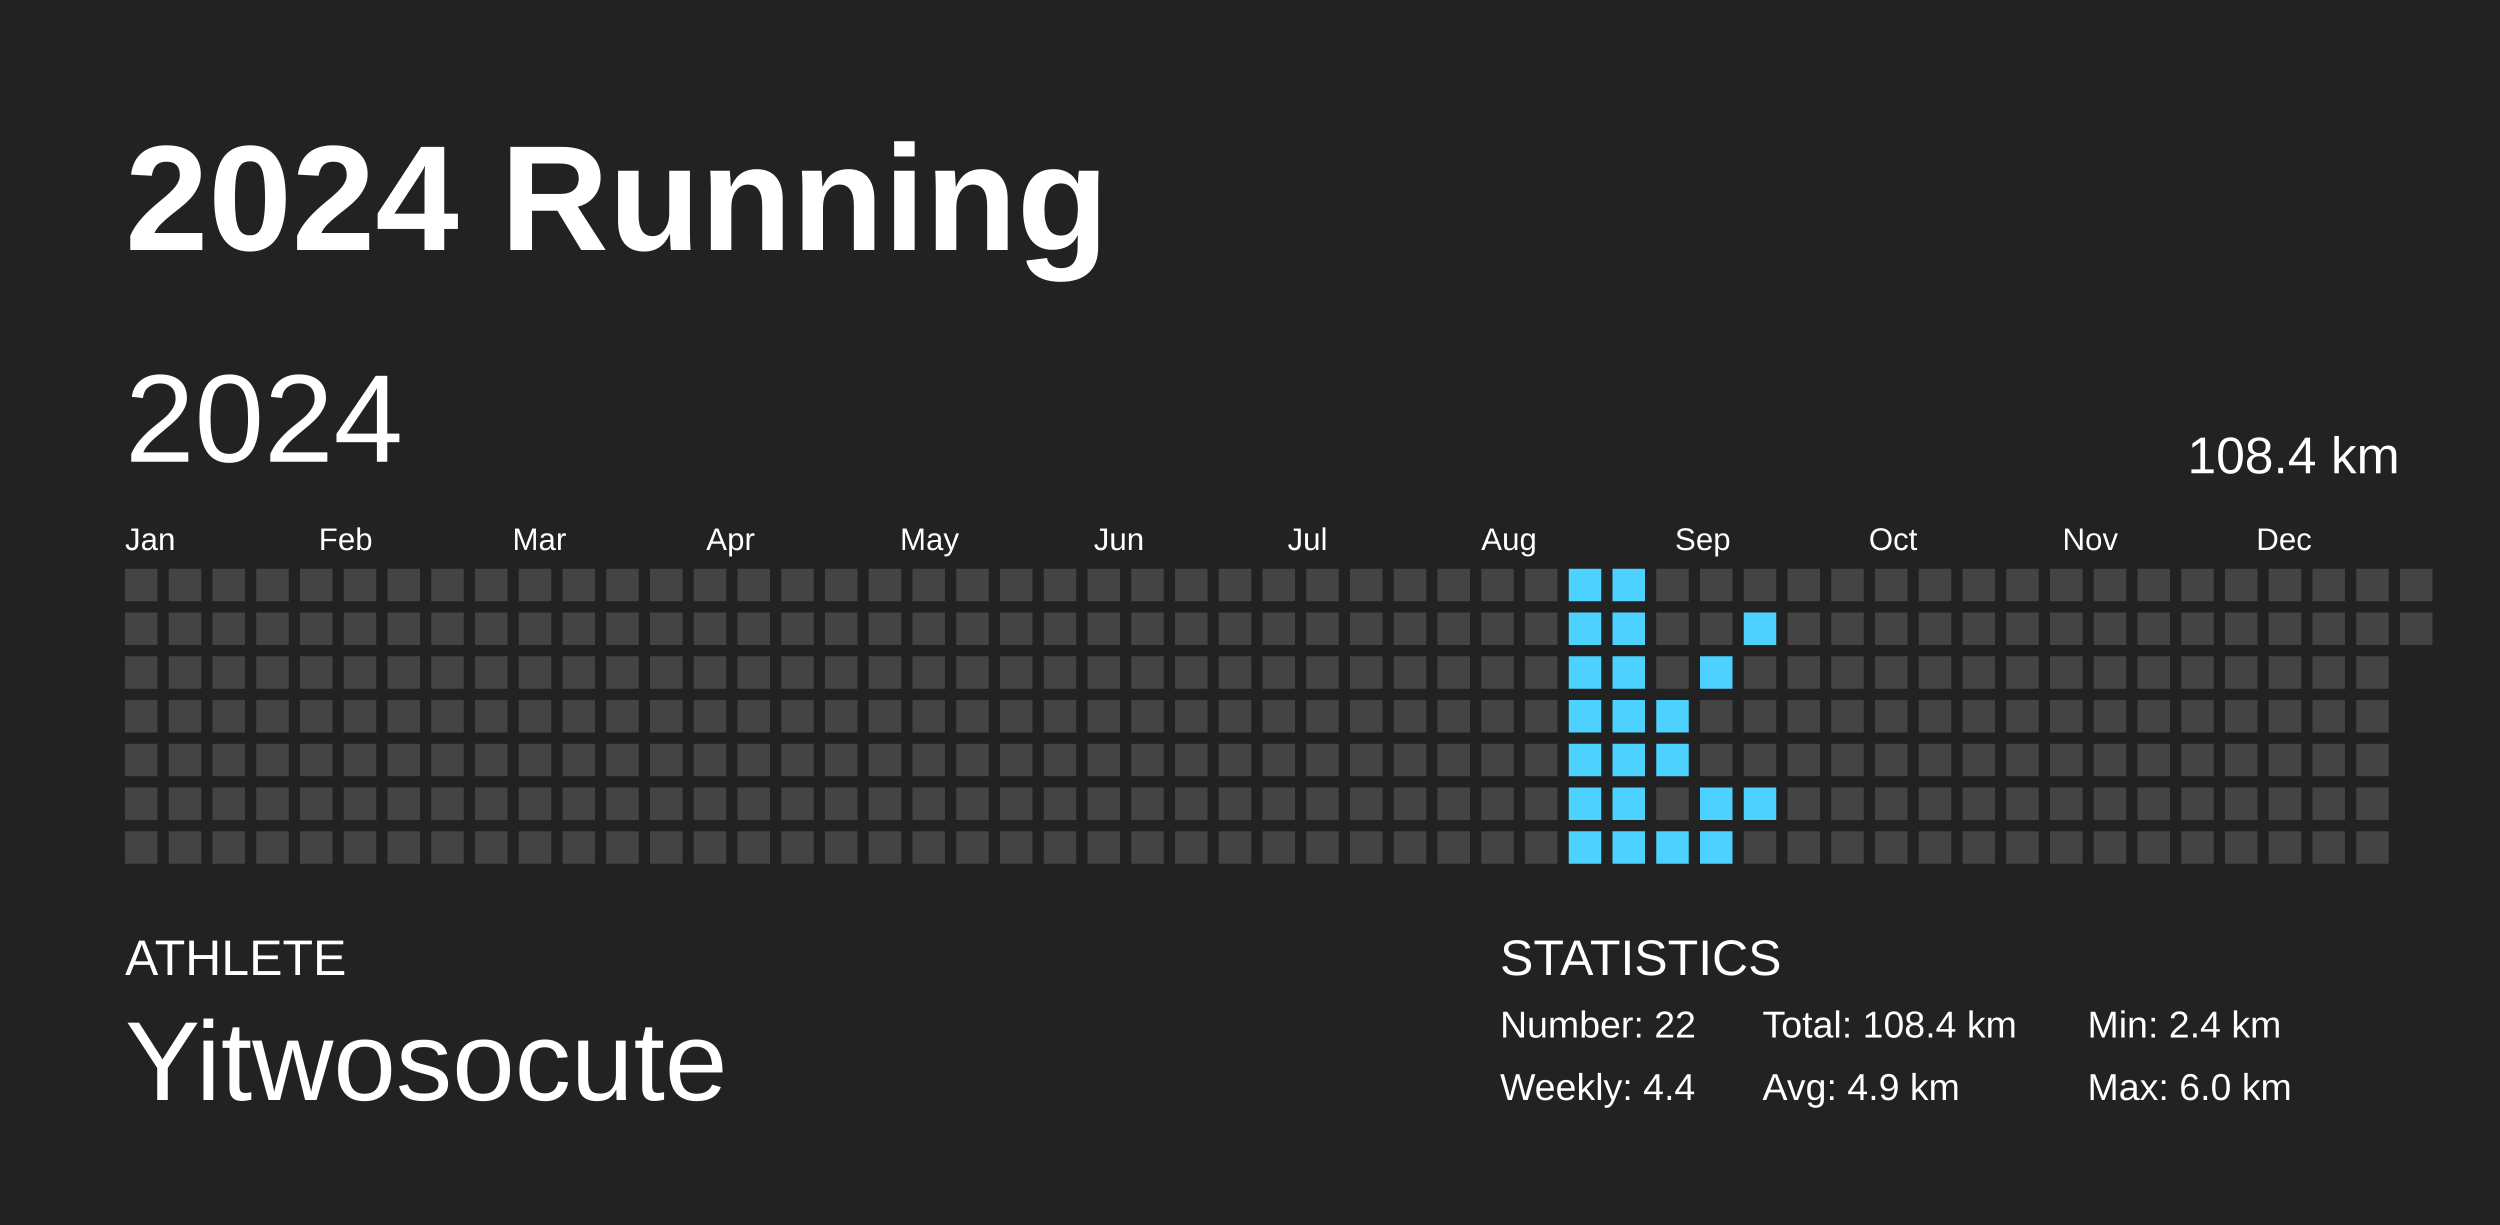
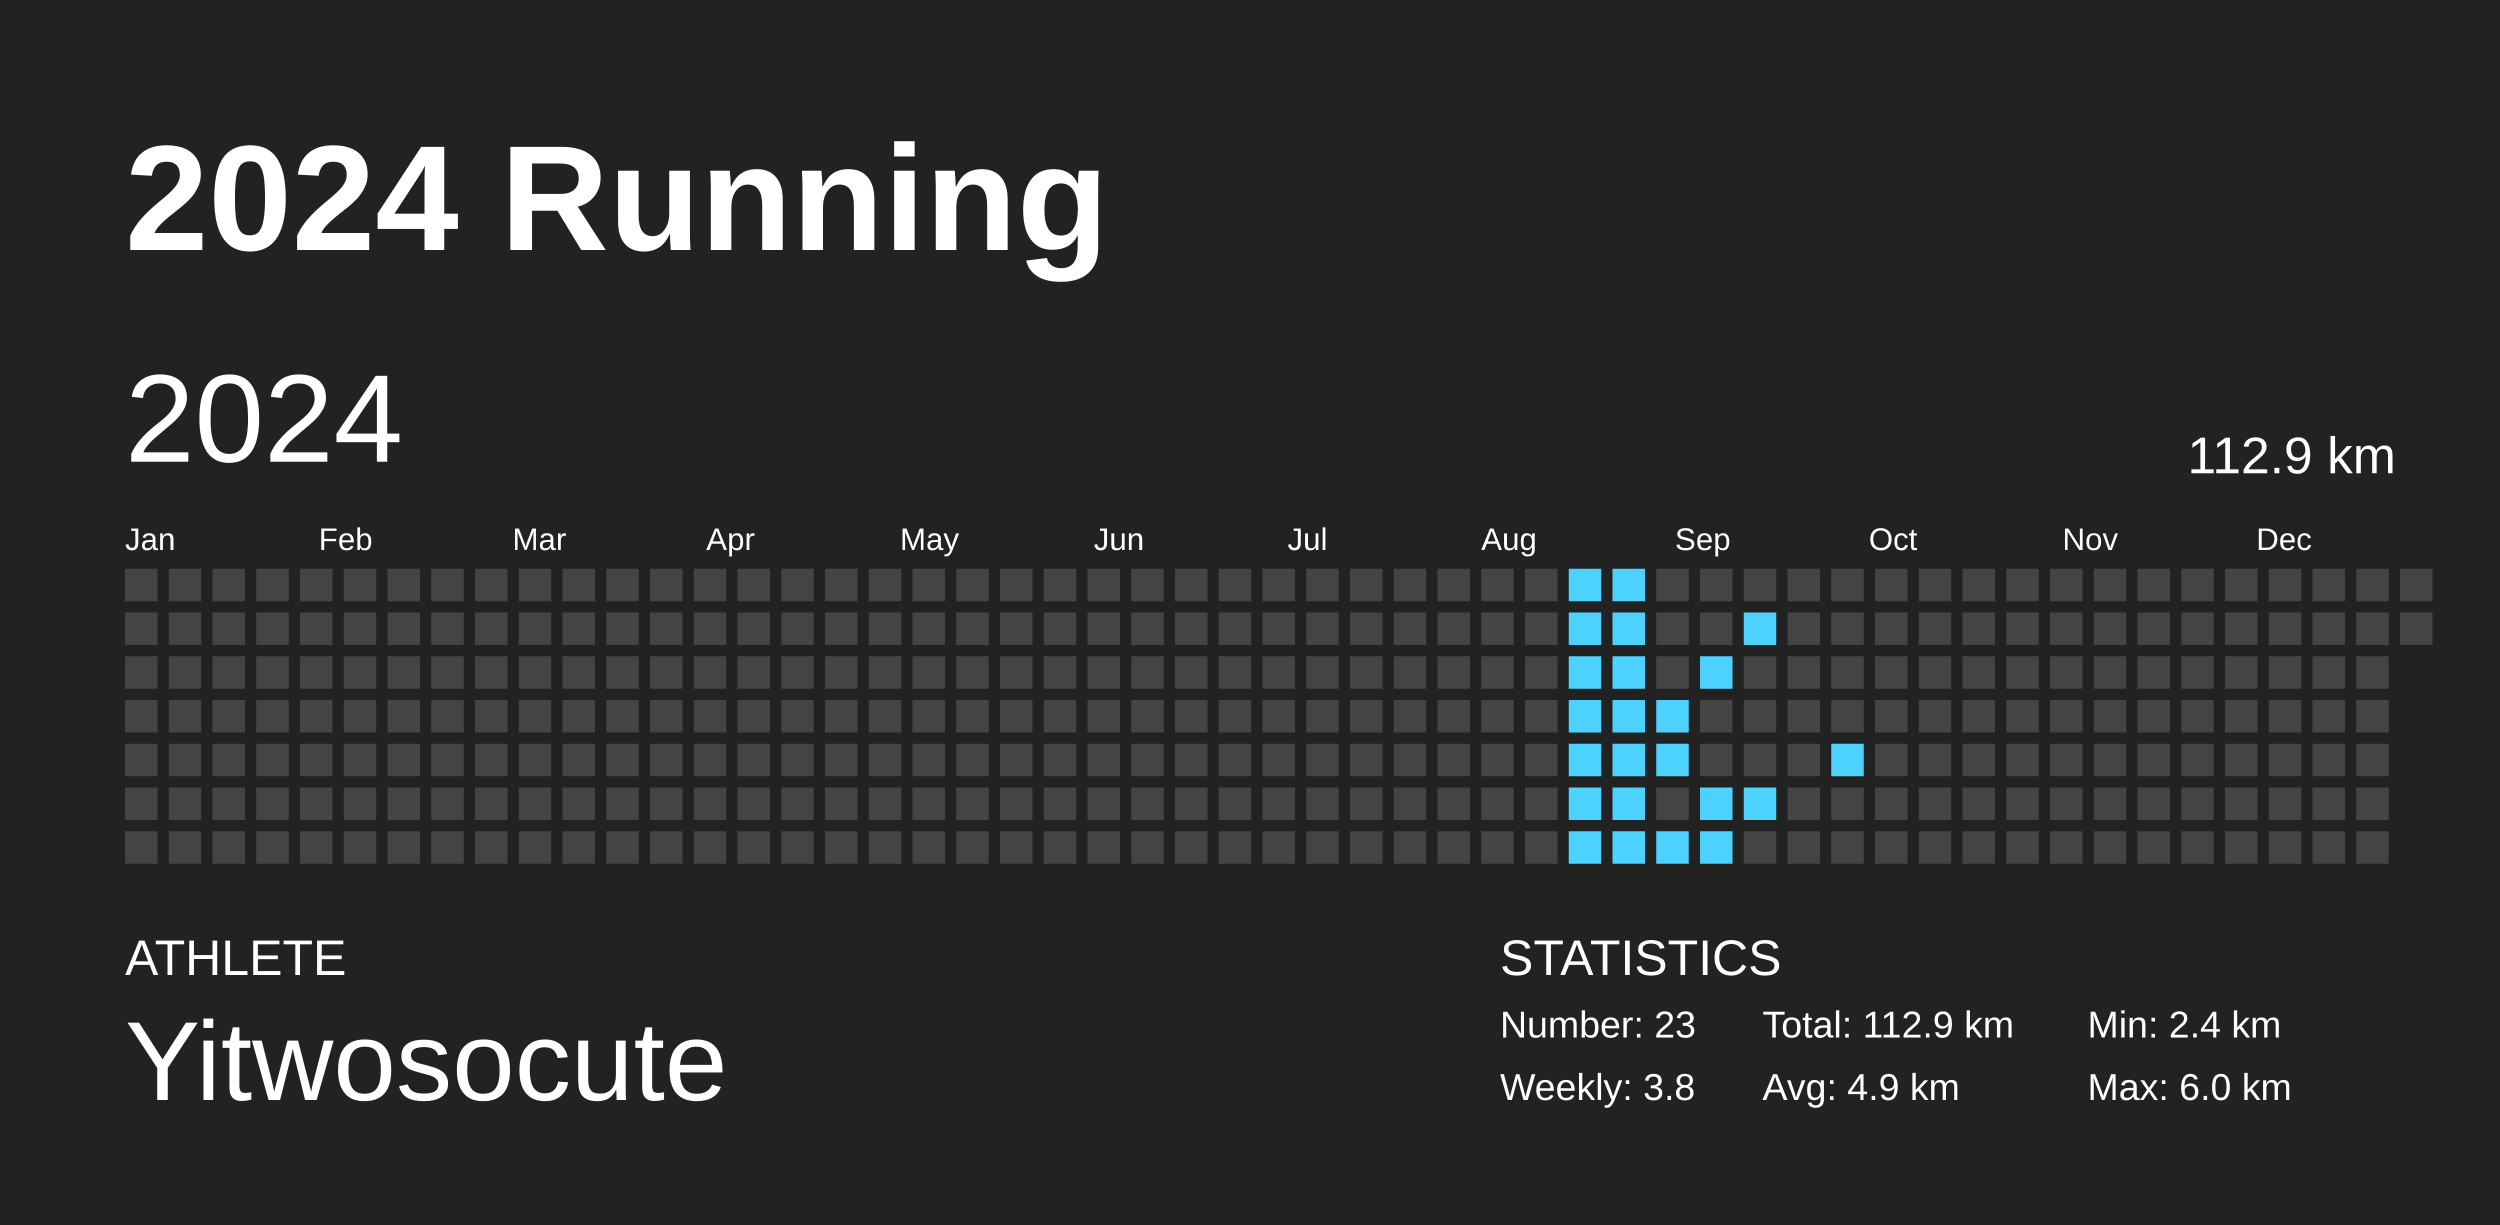
<svg xmlns="http://www.w3.org/2000/svg" baseProfile="full" height="98mm" version="1.1" viewBox="0,0,200,98" width="200mm">
  <defs />
  <rect fill="#222222" height="98" width="200" x="0" y="0" />
  <text fill="#FFFFFF" style="font-size:12px; font-family:Arial; font-weight:bold;" x="10" y="20">2024 Running</text>
  <text fill="#FFFFFF" style="font-size:4px; font-family:Arial" x="10" y="78">ATHLETE</text>
  <text fill="#FFFFFF" style="font-size:9px; font-family:Arial" x="10" y="88">Yitwosocute</text>
  <text fill="#FFFFFF" style="font-size:4px; font-family:Arial" x="120" y="78">STATISTICS</text>
-   <text fill="#FFFFFF" style="font-size:3px; font-family:Arial" x="120" y="83">Number: 22</text>
-   <text fill="#FFFFFF" style="font-size:3px; font-family:Arial" x="120" y="88">Weekly: 4.4</text>
-   <text fill="#FFFFFF" style="font-size:3px; font-family:Arial" x="141" y="83">Total: 108.4 km</text>
+   <text fill="#FFFFFF" style="font-size:3px; font-family:Arial" x="120" y="83">Number: 23</text>
+   <text fill="#FFFFFF" style="font-size:3px; font-family:Arial" x="120" y="88">Weekly: 3.8</text>
+   <text fill="#FFFFFF" style="font-size:3px; font-family:Arial" x="141" y="83">Total: 112.9 km</text>
  <text fill="#FFFFFF" style="font-size:3px; font-family:Arial" x="141" y="88">Avg: 4.9 km</text>
  <text fill="#FFFFFF" style="font-size:3px; font-family:Arial" x="167" y="83">Min: 2.4 km</text>
  <text fill="#FFFFFF" style="font-size:3px; font-family:Arial" x="167" y="88">Max: 6.0 km</text>
  <text dominant-baseline="hanging" fill="#FFFFFF" style="font-size:10.0px; font-family:Arial;" x="10" y="30">2024</text>
-   <text dominant-baseline="hanging" fill="#FFFFFF" style="font-size:4.125px; font-family:Arial;" x="175" y="35">108.4 km</text>
+   <text dominant-baseline="hanging" fill="#FFFFFF" style="font-size:4.125px; font-family:Arial;" x="175" y="35">112.9 km</text>
  <text fill="#FFFFFF" style="font-size:2.5px; font-family:Arial" x="10.0" y="44">Jan</text>
  <text fill="#FFFFFF" style="font-size:2.5px; font-family:Arial" x="25.5" y="44">Feb</text>
  <text fill="#FFFFFF" style="font-size:2.5px; font-family:Arial" x="41.0" y="44">Mar</text>
  <text fill="#FFFFFF" style="font-size:2.5px; font-family:Arial" x="56.5" y="44">Apr</text>
  <text fill="#FFFFFF" style="font-size:2.5px; font-family:Arial" x="72.0" y="44">May</text>
  <text fill="#FFFFFF" style="font-size:2.5px; font-family:Arial" x="87.5" y="44">Jun</text>
  <text fill="#FFFFFF" style="font-size:2.5px; font-family:Arial" x="103.0" y="44">Jul</text>
  <text fill="#FFFFFF" style="font-size:2.5px; font-family:Arial" x="118.5" y="44">Aug</text>
  <text fill="#FFFFFF" style="font-size:2.5px; font-family:Arial" x="134.0" y="44">Sep</text>
  <text fill="#FFFFFF" style="font-size:2.5px; font-family:Arial" x="149.5" y="44">Oct</text>
  <text fill="#FFFFFF" style="font-size:2.5px; font-family:Arial" x="165.0" y="44">Nov</text>
  <text fill="#FFFFFF" style="font-size:2.5px; font-family:Arial" x="180.5" y="44">Dec</text>
  <rect fill="#444444" height="2.6" width="2.6" x="10.0" y="45.5" />
  <rect fill="#444444" height="2.6" width="2.6" x="10.0" y="49.0" />
  <rect fill="#444444" height="2.6" width="2.6" x="10.0" y="52.5" />
  <rect fill="#444444" height="2.6" width="2.6" x="10.0" y="56.0" />
  <rect fill="#444444" height="2.6" width="2.6" x="10.0" y="59.5" />
  <rect fill="#444444" height="2.6" width="2.6" x="10.0" y="63.0" />
  <rect fill="#444444" height="2.6" width="2.6" x="10.0" y="66.5" />
  <rect fill="#444444" height="2.6" width="2.6" x="13.5" y="45.5" />
  <rect fill="#444444" height="2.6" width="2.6" x="13.5" y="49.0" />
  <rect fill="#444444" height="2.6" width="2.6" x="13.5" y="52.5" />
  <rect fill="#444444" height="2.6" width="2.6" x="13.5" y="56.0" />
  <rect fill="#444444" height="2.6" width="2.6" x="13.5" y="59.5" />
  <rect fill="#444444" height="2.6" width="2.6" x="13.5" y="63.0" />
  <rect fill="#444444" height="2.6" width="2.6" x="13.5" y="66.5" />
  <rect fill="#444444" height="2.6" width="2.6" x="17.0" y="45.5" />
  <rect fill="#444444" height="2.6" width="2.6" x="17.0" y="49.0" />
  <rect fill="#444444" height="2.6" width="2.6" x="17.0" y="52.5" />
  <rect fill="#444444" height="2.6" width="2.6" x="17.0" y="56.0" />
  <rect fill="#444444" height="2.6" width="2.6" x="17.0" y="59.5" />
  <rect fill="#444444" height="2.6" width="2.6" x="17.0" y="63.0" />
  <rect fill="#444444" height="2.6" width="2.6" x="17.0" y="66.5" />
  <rect fill="#444444" height="2.6" width="2.6" x="20.5" y="45.5" />
  <rect fill="#444444" height="2.6" width="2.6" x="20.5" y="49.0" />
  <rect fill="#444444" height="2.6" width="2.6" x="20.5" y="52.5" />
  <rect fill="#444444" height="2.6" width="2.6" x="20.5" y="56.0" />
  <rect fill="#444444" height="2.6" width="2.6" x="20.5" y="59.5" />
  <rect fill="#444444" height="2.6" width="2.6" x="20.5" y="63.0" />
  <rect fill="#444444" height="2.6" width="2.6" x="20.5" y="66.5" />
  <rect fill="#444444" height="2.6" width="2.6" x="24.0" y="45.5" />
  <rect fill="#444444" height="2.6" width="2.6" x="24.0" y="49.0" />
  <rect fill="#444444" height="2.6" width="2.6" x="24.0" y="52.5" />
  <rect fill="#444444" height="2.6" width="2.6" x="24.0" y="56.0" />
  <rect fill="#444444" height="2.6" width="2.6" x="24.0" y="59.5" />
  <rect fill="#444444" height="2.6" width="2.6" x="24.0" y="63.0" />
  <rect fill="#444444" height="2.6" width="2.6" x="24.0" y="66.5" />
  <rect fill="#444444" height="2.6" width="2.6" x="27.5" y="45.5" />
  <rect fill="#444444" height="2.6" width="2.6" x="27.5" y="49.0" />
  <rect fill="#444444" height="2.6" width="2.6" x="27.5" y="52.5" />
  <rect fill="#444444" height="2.6" width="2.6" x="27.5" y="56.0" />
  <rect fill="#444444" height="2.6" width="2.6" x="27.5" y="59.5" />
  <rect fill="#444444" height="2.6" width="2.6" x="27.5" y="63.0" />
  <rect fill="#444444" height="2.6" width="2.6" x="27.5" y="66.5" />
  <rect fill="#444444" height="2.6" width="2.6" x="31.0" y="45.5" />
  <rect fill="#444444" height="2.6" width="2.6" x="31.0" y="49.0" />
  <rect fill="#444444" height="2.6" width="2.6" x="31.0" y="52.5" />
  <rect fill="#444444" height="2.6" width="2.6" x="31.0" y="56.0" />
  <rect fill="#444444" height="2.6" width="2.6" x="31.0" y="59.5" />
  <rect fill="#444444" height="2.6" width="2.6" x="31.0" y="63.0" />
  <rect fill="#444444" height="2.6" width="2.6" x="31.0" y="66.5" />
  <rect fill="#444444" height="2.6" width="2.6" x="34.5" y="45.5" />
  <rect fill="#444444" height="2.6" width="2.6" x="34.5" y="49.0" />
  <rect fill="#444444" height="2.6" width="2.6" x="34.5" y="52.5" />
  <rect fill="#444444" height="2.6" width="2.6" x="34.5" y="56.0" />
  <rect fill="#444444" height="2.6" width="2.6" x="34.5" y="59.5" />
  <rect fill="#444444" height="2.6" width="2.6" x="34.5" y="63.0" />
  <rect fill="#444444" height="2.6" width="2.6" x="34.5" y="66.5" />
  <rect fill="#444444" height="2.6" width="2.6" x="38.0" y="45.5" />
  <rect fill="#444444" height="2.6" width="2.6" x="38.0" y="49.0" />
  <rect fill="#444444" height="2.6" width="2.6" x="38.0" y="52.5" />
  <rect fill="#444444" height="2.6" width="2.6" x="38.0" y="56.0" />
  <rect fill="#444444" height="2.6" width="2.6" x="38.0" y="59.5" />
  <rect fill="#444444" height="2.6" width="2.6" x="38.0" y="63.0" />
  <rect fill="#444444" height="2.6" width="2.6" x="38.0" y="66.5" />
  <rect fill="#444444" height="2.6" width="2.6" x="41.5" y="45.5" />
  <rect fill="#444444" height="2.6" width="2.6" x="41.5" y="49.0" />
  <rect fill="#444444" height="2.6" width="2.6" x="41.5" y="52.5" />
  <rect fill="#444444" height="2.6" width="2.6" x="41.5" y="56.0" />
  <rect fill="#444444" height="2.6" width="2.6" x="41.5" y="59.5" />
  <rect fill="#444444" height="2.6" width="2.6" x="41.5" y="63.0" />
  <rect fill="#444444" height="2.6" width="2.6" x="41.5" y="66.5" />
  <rect fill="#444444" height="2.6" width="2.6" x="45.0" y="45.5" />
  <rect fill="#444444" height="2.6" width="2.6" x="45.0" y="49.0" />
  <rect fill="#444444" height="2.6" width="2.6" x="45.0" y="52.5" />
  <rect fill="#444444" height="2.6" width="2.6" x="45.0" y="56.0" />
  <rect fill="#444444" height="2.6" width="2.6" x="45.0" y="59.5" />
  <rect fill="#444444" height="2.6" width="2.6" x="45.0" y="63.0" />
  <rect fill="#444444" height="2.6" width="2.6" x="45.0" y="66.5" />
  <rect fill="#444444" height="2.6" width="2.6" x="48.5" y="45.5" />
  <rect fill="#444444" height="2.6" width="2.6" x="48.5" y="49.0" />
  <rect fill="#444444" height="2.6" width="2.6" x="48.5" y="52.5" />
  <rect fill="#444444" height="2.6" width="2.6" x="48.5" y="56.0" />
  <rect fill="#444444" height="2.6" width="2.6" x="48.5" y="59.5" />
  <rect fill="#444444" height="2.6" width="2.6" x="48.5" y="63.0" />
  <rect fill="#444444" height="2.6" width="2.6" x="48.5" y="66.5" />
  <rect fill="#444444" height="2.6" width="2.6" x="52.0" y="45.5" />
  <rect fill="#444444" height="2.6" width="2.6" x="52.0" y="49.0" />
  <rect fill="#444444" height="2.6" width="2.6" x="52.0" y="52.5" />
  <rect fill="#444444" height="2.6" width="2.6" x="52.0" y="56.0" />
  <rect fill="#444444" height="2.6" width="2.6" x="52.0" y="59.5" />
  <rect fill="#444444" height="2.6" width="2.6" x="52.0" y="63.0" />
  <rect fill="#444444" height="2.6" width="2.6" x="52.0" y="66.5" />
  <rect fill="#444444" height="2.6" width="2.6" x="55.5" y="45.5" />
  <rect fill="#444444" height="2.6" width="2.6" x="55.5" y="49.0" />
  <rect fill="#444444" height="2.6" width="2.6" x="55.5" y="52.5" />
  <rect fill="#444444" height="2.6" width="2.6" x="55.5" y="56.0" />
  <rect fill="#444444" height="2.6" width="2.6" x="55.5" y="59.5" />
  <rect fill="#444444" height="2.6" width="2.6" x="55.5" y="63.0" />
  <rect fill="#444444" height="2.6" width="2.6" x="55.5" y="66.5" />
  <rect fill="#444444" height="2.6" width="2.6" x="59.0" y="45.5" />
  <rect fill="#444444" height="2.6" width="2.6" x="59.0" y="49.0" />
  <rect fill="#444444" height="2.6" width="2.6" x="59.0" y="52.5" />
  <rect fill="#444444" height="2.6" width="2.6" x="59.0" y="56.0" />
  <rect fill="#444444" height="2.6" width="2.6" x="59.0" y="59.5" />
  <rect fill="#444444" height="2.6" width="2.6" x="59.0" y="63.0" />
  <rect fill="#444444" height="2.6" width="2.6" x="59.0" y="66.5" />
  <rect fill="#444444" height="2.6" width="2.6" x="62.5" y="45.5" />
  <rect fill="#444444" height="2.6" width="2.6" x="62.5" y="49.0" />
  <rect fill="#444444" height="2.6" width="2.6" x="62.5" y="52.5" />
  <rect fill="#444444" height="2.6" width="2.6" x="62.5" y="56.0" />
  <rect fill="#444444" height="2.6" width="2.6" x="62.5" y="59.5" />
  <rect fill="#444444" height="2.6" width="2.6" x="62.5" y="63.0" />
  <rect fill="#444444" height="2.6" width="2.6" x="62.5" y="66.5" />
  <rect fill="#444444" height="2.6" width="2.6" x="66.0" y="45.5" />
  <rect fill="#444444" height="2.6" width="2.6" x="66.0" y="49.0" />
  <rect fill="#444444" height="2.6" width="2.6" x="66.0" y="52.5" />
  <rect fill="#444444" height="2.6" width="2.6" x="66.0" y="56.0" />
  <rect fill="#444444" height="2.6" width="2.6" x="66.0" y="59.5" />
  <rect fill="#444444" height="2.6" width="2.6" x="66.0" y="63.0" />
  <rect fill="#444444" height="2.6" width="2.6" x="66.0" y="66.5" />
  <rect fill="#444444" height="2.6" width="2.6" x="69.5" y="45.5" />
  <rect fill="#444444" height="2.6" width="2.6" x="69.5" y="49.0" />
  <rect fill="#444444" height="2.6" width="2.6" x="69.5" y="52.5" />
  <rect fill="#444444" height="2.6" width="2.6" x="69.5" y="56.0" />
  <rect fill="#444444" height="2.6" width="2.6" x="69.5" y="59.5" />
  <rect fill="#444444" height="2.6" width="2.6" x="69.5" y="63.0" />
  <rect fill="#444444" height="2.6" width="2.6" x="69.5" y="66.5" />
  <rect fill="#444444" height="2.6" width="2.6" x="73.0" y="45.5" />
  <rect fill="#444444" height="2.6" width="2.6" x="73.0" y="49.0" />
  <rect fill="#444444" height="2.6" width="2.6" x="73.0" y="52.5" />
  <rect fill="#444444" height="2.6" width="2.6" x="73.0" y="56.0" />
  <rect fill="#444444" height="2.6" width="2.6" x="73.0" y="59.5" />
  <rect fill="#444444" height="2.6" width="2.6" x="73.0" y="63.0" />
  <rect fill="#444444" height="2.6" width="2.6" x="73.0" y="66.5" />
  <rect fill="#444444" height="2.6" width="2.6" x="76.5" y="45.5" />
  <rect fill="#444444" height="2.6" width="2.6" x="76.5" y="49.0" />
  <rect fill="#444444" height="2.6" width="2.6" x="76.5" y="52.5" />
  <rect fill="#444444" height="2.6" width="2.6" x="76.5" y="56.0" />
  <rect fill="#444444" height="2.6" width="2.6" x="76.5" y="59.5" />
  <rect fill="#444444" height="2.6" width="2.6" x="76.5" y="63.0" />
  <rect fill="#444444" height="2.6" width="2.6" x="76.5" y="66.5" />
  <rect fill="#444444" height="2.6" width="2.6" x="80.0" y="45.5" />
  <rect fill="#444444" height="2.6" width="2.6" x="80.0" y="49.0" />
  <rect fill="#444444" height="2.6" width="2.6" x="80.0" y="52.5" />
  <rect fill="#444444" height="2.6" width="2.6" x="80.0" y="56.0" />
  <rect fill="#444444" height="2.6" width="2.6" x="80.0" y="59.5" />
  <rect fill="#444444" height="2.6" width="2.6" x="80.0" y="63.0" />
  <rect fill="#444444" height="2.6" width="2.6" x="80.0" y="66.5" />
  <rect fill="#444444" height="2.6" width="2.6" x="83.5" y="45.5" />
  <rect fill="#444444" height="2.6" width="2.6" x="83.5" y="49.0" />
  <rect fill="#444444" height="2.6" width="2.6" x="83.5" y="52.5" />
  <rect fill="#444444" height="2.6" width="2.6" x="83.5" y="56.0" />
  <rect fill="#444444" height="2.6" width="2.6" x="83.5" y="59.5" />
  <rect fill="#444444" height="2.6" width="2.6" x="83.5" y="63.0" />
  <rect fill="#444444" height="2.6" width="2.6" x="83.5" y="66.5" />
  <rect fill="#444444" height="2.6" width="2.6" x="87.0" y="45.5" />
  <rect fill="#444444" height="2.6" width="2.6" x="87.0" y="49.0" />
  <rect fill="#444444" height="2.6" width="2.6" x="87.0" y="52.5" />
  <rect fill="#444444" height="2.6" width="2.6" x="87.0" y="56.0" />
  <rect fill="#444444" height="2.6" width="2.6" x="87.0" y="59.5" />
  <rect fill="#444444" height="2.6" width="2.6" x="87.0" y="63.0" />
  <rect fill="#444444" height="2.6" width="2.6" x="87.0" y="66.5" />
  <rect fill="#444444" height="2.6" width="2.6" x="90.5" y="45.5" />
  <rect fill="#444444" height="2.6" width="2.6" x="90.5" y="49.0" />
  <rect fill="#444444" height="2.6" width="2.6" x="90.5" y="52.5" />
  <rect fill="#444444" height="2.6" width="2.6" x="90.5" y="56.0" />
  <rect fill="#444444" height="2.6" width="2.6" x="90.5" y="59.5" />
  <rect fill="#444444" height="2.6" width="2.6" x="90.5" y="63.0" />
  <rect fill="#444444" height="2.6" width="2.6" x="90.5" y="66.5" />
  <rect fill="#444444" height="2.6" width="2.6" x="94.0" y="45.5" />
  <rect fill="#444444" height="2.6" width="2.6" x="94.0" y="49.0" />
  <rect fill="#444444" height="2.6" width="2.6" x="94.0" y="52.5" />
  <rect fill="#444444" height="2.6" width="2.6" x="94.0" y="56.0" />
  <rect fill="#444444" height="2.6" width="2.6" x="94.0" y="59.5" />
  <rect fill="#444444" height="2.6" width="2.6" x="94.0" y="63.0" />
  <rect fill="#444444" height="2.6" width="2.6" x="94.0" y="66.5" />
  <rect fill="#444444" height="2.6" width="2.6" x="97.5" y="45.5" />
  <rect fill="#444444" height="2.6" width="2.6" x="97.5" y="49.0" />
  <rect fill="#444444" height="2.6" width="2.6" x="97.5" y="52.5" />
  <rect fill="#444444" height="2.6" width="2.6" x="97.5" y="56.0" />
  <rect fill="#444444" height="2.6" width="2.6" x="97.5" y="59.5" />
  <rect fill="#444444" height="2.6" width="2.6" x="97.5" y="63.0" />
  <rect fill="#444444" height="2.6" width="2.6" x="97.5" y="66.5" />
  <rect fill="#444444" height="2.6" width="2.6" x="101.0" y="45.5" />
  <rect fill="#444444" height="2.6" width="2.6" x="101.0" y="49.0" />
  <rect fill="#444444" height="2.6" width="2.6" x="101.0" y="52.5" />
  <rect fill="#444444" height="2.6" width="2.6" x="101.0" y="56.0" />
  <rect fill="#444444" height="2.6" width="2.6" x="101.0" y="59.5" />
  <rect fill="#444444" height="2.6" width="2.6" x="101.0" y="63.0" />
  <rect fill="#444444" height="2.6" width="2.6" x="101.0" y="66.5" />
  <rect fill="#444444" height="2.6" width="2.6" x="104.5" y="45.5" />
  <rect fill="#444444" height="2.6" width="2.6" x="104.5" y="49.0" />
  <rect fill="#444444" height="2.6" width="2.6" x="104.5" y="52.5" />
  <rect fill="#444444" height="2.6" width="2.6" x="104.5" y="56.0" />
  <rect fill="#444444" height="2.6" width="2.6" x="104.5" y="59.5" />
  <rect fill="#444444" height="2.6" width="2.6" x="104.5" y="63.0" />
  <rect fill="#444444" height="2.6" width="2.6" x="104.5" y="66.5" />
  <rect fill="#444444" height="2.6" width="2.6" x="108.0" y="45.5" />
  <rect fill="#444444" height="2.6" width="2.6" x="108.0" y="49.0" />
  <rect fill="#444444" height="2.6" width="2.6" x="108.0" y="52.5" />
  <rect fill="#444444" height="2.6" width="2.6" x="108.0" y="56.0" />
  <rect fill="#444444" height="2.6" width="2.6" x="108.0" y="59.5" />
  <rect fill="#444444" height="2.6" width="2.6" x="108.0" y="63.0" />
  <rect fill="#444444" height="2.6" width="2.6" x="108.0" y="66.5" />
  <rect fill="#444444" height="2.6" width="2.6" x="111.5" y="45.5" />
  <rect fill="#444444" height="2.6" width="2.6" x="111.5" y="49.0" />
  <rect fill="#444444" height="2.6" width="2.6" x="111.5" y="52.5" />
  <rect fill="#444444" height="2.6" width="2.6" x="111.5" y="56.0" />
  <rect fill="#444444" height="2.6" width="2.6" x="111.5" y="59.5" />
  <rect fill="#444444" height="2.6" width="2.6" x="111.5" y="63.0" />
  <rect fill="#444444" height="2.6" width="2.6" x="111.5" y="66.5" />
  <rect fill="#444444" height="2.6" width="2.6" x="115.0" y="45.5" />
  <rect fill="#444444" height="2.6" width="2.6" x="115.0" y="49.0" />
  <rect fill="#444444" height="2.6" width="2.6" x="115.0" y="52.5" />
  <rect fill="#444444" height="2.6" width="2.6" x="115.0" y="56.0" />
  <rect fill="#444444" height="2.6" width="2.6" x="115.0" y="59.5" />
  <rect fill="#444444" height="2.6" width="2.6" x="115.0" y="63.0" />
  <rect fill="#444444" height="2.6" width="2.6" x="115.0" y="66.5" />
  <rect fill="#444444" height="2.6" width="2.6" x="118.5" y="45.5" />
  <rect fill="#444444" height="2.6" width="2.6" x="118.5" y="49.0" />
  <rect fill="#444444" height="2.6" width="2.6" x="118.5" y="52.5" />
  <rect fill="#444444" height="2.6" width="2.6" x="118.5" y="56.0" />
  <rect fill="#444444" height="2.6" width="2.6" x="118.5" y="59.5" />
  <rect fill="#444444" height="2.6" width="2.6" x="118.5" y="63.0" />
  <rect fill="#444444" height="2.6" width="2.6" x="118.5" y="66.5" />
  <rect fill="#444444" height="2.6" width="2.6" x="122.0" y="45.5" />
  <rect fill="#444444" height="2.6" width="2.6" x="122.0" y="49.0" />
  <rect fill="#444444" height="2.6" width="2.6" x="122.0" y="52.5" />
  <rect fill="#444444" height="2.6" width="2.6" x="122.0" y="56.0" />
  <rect fill="#444444" height="2.6" width="2.6" x="122.0" y="59.5" />
  <rect fill="#444444" height="2.6" width="2.6" x="122.0" y="63.0" />
  <rect fill="#444444" height="2.6" width="2.6" x="122.0" y="66.5" />
  <rect fill="#4dd2ff" height="2.6" width="2.6" x="125.5" y="45.5" />
  <rect fill="#4dd2ff" height="2.6" width="2.6" x="125.5" y="49.0" />
  <rect fill="#4dd2ff" height="2.6" width="2.6" x="125.5" y="52.5" />
  <rect fill="#4dd2ff" height="2.6" width="2.6" x="125.5" y="56.0" />
  <rect fill="#4dd2ff" height="2.6" width="2.6" x="125.5" y="59.5" />
  <rect fill="#4dd2ff" height="2.6" width="2.6" x="125.5" y="63.0" />
  <rect fill="#4dd2ff" height="2.6" width="2.6" x="125.5" y="66.5" />
  <rect fill="#4dd2ff" height="2.6" width="2.6" x="129.0" y="45.5" />
  <rect fill="#4dd2ff" height="2.6" width="2.6" x="129.0" y="49.0" />
  <rect fill="#4dd2ff" height="2.6" width="2.6" x="129.0" y="52.5" />
  <rect fill="#4dd2ff" height="2.6" width="2.6" x="129.0" y="56.0" />
  <rect fill="#4dd2ff" height="2.6" width="2.6" x="129.0" y="59.5" />
  <rect fill="#4dd2ff" height="2.6" width="2.6" x="129.0" y="63.0" />
  <rect fill="#4dd2ff" height="2.6" width="2.6" x="129.0" y="66.5" />
  <rect fill="#444444" height="2.6" width="2.6" x="132.5" y="45.5" />
  <rect fill="#444444" height="2.6" width="2.6" x="132.5" y="49.0" />
  <rect fill="#444444" height="2.6" width="2.6" x="132.5" y="52.5" />
  <rect fill="#4dd2ff" height="2.6" width="2.6" x="132.5" y="56.0" />
  <rect fill="#4dd2ff" height="2.6" width="2.6" x="132.5" y="59.5" />
  <rect fill="#444444" height="2.6" width="2.6" x="132.5" y="63.0" />
  <rect fill="#4dd2ff" height="2.6" width="2.6" x="132.5" y="66.5" />
  <rect fill="#444444" height="2.6" width="2.6" x="136.0" y="45.5" />
  <rect fill="#444444" height="2.6" width="2.6" x="136.0" y="49.0" />
  <rect fill="#4dd2ff" height="2.6" width="2.6" x="136.0" y="52.5" />
  <rect fill="#444444" height="2.6" width="2.6" x="136.0" y="56.0" />
  <rect fill="#444444" height="2.6" width="2.6" x="136.0" y="59.5" />
  <rect fill="#4dd2ff" height="2.6" width="2.6" x="136.0" y="63.0" />
  <rect fill="#4dd2ff" height="2.6" width="2.6" x="136.0" y="66.5" />
  <rect fill="#444444" height="2.6" width="2.6" x="139.5" y="45.5" />
  <rect fill="#4dd2ff" height="2.6" width="2.6" x="139.5" y="49.0" />
  <rect fill="#444444" height="2.6" width="2.6" x="139.5" y="52.5" />
  <rect fill="#444444" height="2.6" width="2.6" x="139.5" y="56.0" />
  <rect fill="#444444" height="2.6" width="2.6" x="139.5" y="59.5" />
  <rect fill="#4dd2ff" height="2.6" width="2.6" x="139.5" y="63.0" />
  <rect fill="#444444" height="2.6" width="2.6" x="139.5" y="66.5" />
  <rect fill="#444444" height="2.6" width="2.6" x="143.0" y="45.5" />
  <rect fill="#444444" height="2.6" width="2.6" x="143.0" y="49.0" />
  <rect fill="#444444" height="2.6" width="2.6" x="143.0" y="52.5" />
  <rect fill="#444444" height="2.6" width="2.6" x="143.0" y="56.0" />
  <rect fill="#444444" height="2.6" width="2.6" x="143.0" y="59.5" />
  <rect fill="#444444" height="2.6" width="2.6" x="143.0" y="63.0" />
  <rect fill="#444444" height="2.6" width="2.6" x="143.0" y="66.5" />
  <rect fill="#444444" height="2.6" width="2.6" x="146.5" y="45.5" />
  <rect fill="#444444" height="2.6" width="2.6" x="146.5" y="49.0" />
  <rect fill="#444444" height="2.6" width="2.6" x="146.5" y="52.5" />
  <rect fill="#444444" height="2.6" width="2.6" x="146.5" y="56.0" />
-   <rect fill="#444444" height="2.6" width="2.6" x="146.5" y="59.5" />
+   <rect fill="#4dd2ff" height="2.6" width="2.6" x="146.5" y="59.5" />
  <rect fill="#444444" height="2.6" width="2.6" x="146.5" y="63.0" />
  <rect fill="#444444" height="2.6" width="2.6" x="146.5" y="66.5" />
  <rect fill="#444444" height="2.6" width="2.6" x="150.0" y="45.5" />
  <rect fill="#444444" height="2.6" width="2.6" x="150.0" y="49.0" />
  <rect fill="#444444" height="2.6" width="2.6" x="150.0" y="52.5" />
  <rect fill="#444444" height="2.6" width="2.6" x="150.0" y="56.0" />
  <rect fill="#444444" height="2.6" width="2.6" x="150.0" y="59.5" />
  <rect fill="#444444" height="2.6" width="2.6" x="150.0" y="63.0" />
  <rect fill="#444444" height="2.6" width="2.6" x="150.0" y="66.5" />
  <rect fill="#444444" height="2.6" width="2.6" x="153.5" y="45.5" />
  <rect fill="#444444" height="2.6" width="2.6" x="153.5" y="49.0" />
  <rect fill="#444444" height="2.6" width="2.6" x="153.5" y="52.5" />
  <rect fill="#444444" height="2.6" width="2.6" x="153.5" y="56.0" />
  <rect fill="#444444" height="2.6" width="2.6" x="153.5" y="59.5" />
  <rect fill="#444444" height="2.6" width="2.6" x="153.5" y="63.0" />
  <rect fill="#444444" height="2.6" width="2.6" x="153.5" y="66.5" />
  <rect fill="#444444" height="2.6" width="2.6" x="157.0" y="45.5" />
  <rect fill="#444444" height="2.6" width="2.6" x="157.0" y="49.0" />
  <rect fill="#444444" height="2.6" width="2.6" x="157.0" y="52.5" />
  <rect fill="#444444" height="2.6" width="2.6" x="157.0" y="56.0" />
  <rect fill="#444444" height="2.6" width="2.6" x="157.0" y="59.5" />
  <rect fill="#444444" height="2.6" width="2.6" x="157.0" y="63.0" />
  <rect fill="#444444" height="2.6" width="2.6" x="157.0" y="66.5" />
  <rect fill="#444444" height="2.6" width="2.6" x="160.5" y="45.5" />
  <rect fill="#444444" height="2.6" width="2.6" x="160.5" y="49.0" />
  <rect fill="#444444" height="2.6" width="2.6" x="160.5" y="52.5" />
  <rect fill="#444444" height="2.6" width="2.6" x="160.5" y="56.0" />
  <rect fill="#444444" height="2.6" width="2.6" x="160.5" y="59.5" />
  <rect fill="#444444" height="2.6" width="2.6" x="160.5" y="63.0" />
  <rect fill="#444444" height="2.6" width="2.6" x="160.5" y="66.5" />
  <rect fill="#444444" height="2.6" width="2.6" x="164.0" y="45.5" />
  <rect fill="#444444" height="2.6" width="2.6" x="164.0" y="49.0" />
  <rect fill="#444444" height="2.6" width="2.6" x="164.0" y="52.5" />
  <rect fill="#444444" height="2.6" width="2.6" x="164.0" y="56.0" />
  <rect fill="#444444" height="2.6" width="2.6" x="164.0" y="59.5" />
  <rect fill="#444444" height="2.6" width="2.6" x="164.0" y="63.0" />
  <rect fill="#444444" height="2.6" width="2.6" x="164.0" y="66.5" />
  <rect fill="#444444" height="2.6" width="2.6" x="167.5" y="45.5" />
  <rect fill="#444444" height="2.6" width="2.6" x="167.5" y="49.0" />
  <rect fill="#444444" height="2.6" width="2.6" x="167.5" y="52.5" />
  <rect fill="#444444" height="2.6" width="2.6" x="167.5" y="56.0" />
  <rect fill="#444444" height="2.6" width="2.6" x="167.5" y="59.5" />
  <rect fill="#444444" height="2.6" width="2.6" x="167.5" y="63.0" />
  <rect fill="#444444" height="2.6" width="2.6" x="167.5" y="66.5" />
  <rect fill="#444444" height="2.6" width="2.6" x="171.0" y="45.5" />
  <rect fill="#444444" height="2.6" width="2.6" x="171.0" y="49.0" />
  <rect fill="#444444" height="2.6" width="2.6" x="171.0" y="52.5" />
  <rect fill="#444444" height="2.6" width="2.6" x="171.0" y="56.0" />
  <rect fill="#444444" height="2.6" width="2.6" x="171.0" y="59.5" />
  <rect fill="#444444" height="2.6" width="2.6" x="171.0" y="63.0" />
  <rect fill="#444444" height="2.6" width="2.6" x="171.0" y="66.5" />
  <rect fill="#444444" height="2.6" width="2.6" x="174.5" y="45.5" />
  <rect fill="#444444" height="2.6" width="2.6" x="174.5" y="49.0" />
  <rect fill="#444444" height="2.6" width="2.6" x="174.5" y="52.5" />
  <rect fill="#444444" height="2.6" width="2.6" x="174.5" y="56.0" />
  <rect fill="#444444" height="2.6" width="2.6" x="174.5" y="59.5" />
  <rect fill="#444444" height="2.6" width="2.6" x="174.5" y="63.0" />
  <rect fill="#444444" height="2.6" width="2.6" x="174.5" y="66.5" />
  <rect fill="#444444" height="2.6" width="2.6" x="178.0" y="45.5" />
  <rect fill="#444444" height="2.6" width="2.6" x="178.0" y="49.0" />
  <rect fill="#444444" height="2.6" width="2.6" x="178.0" y="52.5" />
  <rect fill="#444444" height="2.6" width="2.6" x="178.0" y="56.0" />
  <rect fill="#444444" height="2.6" width="2.6" x="178.0" y="59.5" />
  <rect fill="#444444" height="2.6" width="2.6" x="178.0" y="63.0" />
  <rect fill="#444444" height="2.6" width="2.6" x="178.0" y="66.5" />
  <rect fill="#444444" height="2.6" width="2.6" x="181.5" y="45.5" />
  <rect fill="#444444" height="2.6" width="2.6" x="181.5" y="49.0" />
  <rect fill="#444444" height="2.6" width="2.6" x="181.5" y="52.5" />
  <rect fill="#444444" height="2.6" width="2.6" x="181.5" y="56.0" />
  <rect fill="#444444" height="2.6" width="2.6" x="181.5" y="59.5" />
  <rect fill="#444444" height="2.6" width="2.6" x="181.5" y="63.0" />
  <rect fill="#444444" height="2.6" width="2.6" x="181.5" y="66.5" />
  <rect fill="#444444" height="2.6" width="2.6" x="185.0" y="45.5" />
  <rect fill="#444444" height="2.6" width="2.6" x="185.0" y="49.0" />
  <rect fill="#444444" height="2.6" width="2.6" x="185.0" y="52.5" />
  <rect fill="#444444" height="2.6" width="2.6" x="185.0" y="56.0" />
  <rect fill="#444444" height="2.6" width="2.6" x="185.0" y="59.5" />
  <rect fill="#444444" height="2.6" width="2.6" x="185.0" y="63.0" />
  <rect fill="#444444" height="2.6" width="2.6" x="185.0" y="66.5" />
  <rect fill="#444444" height="2.6" width="2.6" x="188.5" y="45.5" />
  <rect fill="#444444" height="2.6" width="2.6" x="188.5" y="49.0" />
  <rect fill="#444444" height="2.6" width="2.6" x="188.5" y="52.5" />
  <rect fill="#444444" height="2.6" width="2.6" x="188.5" y="56.0" />
  <rect fill="#444444" height="2.6" width="2.6" x="188.5" y="59.5" />
  <rect fill="#444444" height="2.6" width="2.6" x="188.5" y="63.0" />
  <rect fill="#444444" height="2.6" width="2.6" x="188.5" y="66.5" />
  <rect fill="#444444" height="2.6" width="2.6" x="192.0" y="45.5" />
  <rect fill="#444444" height="2.6" width="2.6" x="192.0" y="49.0" />
</svg>
